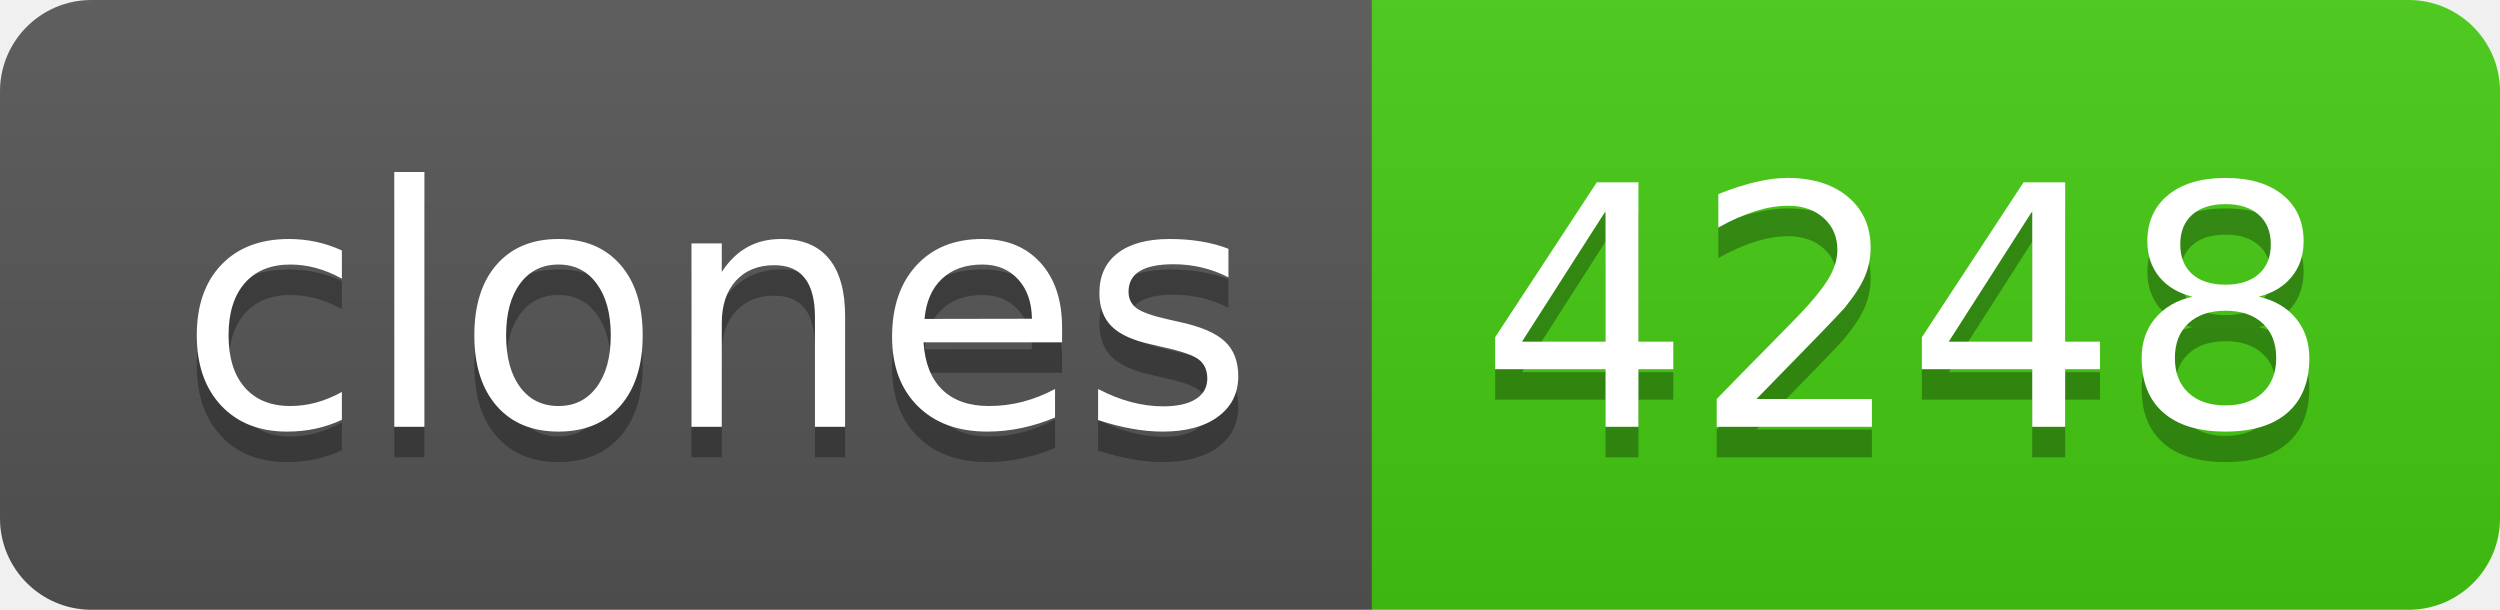
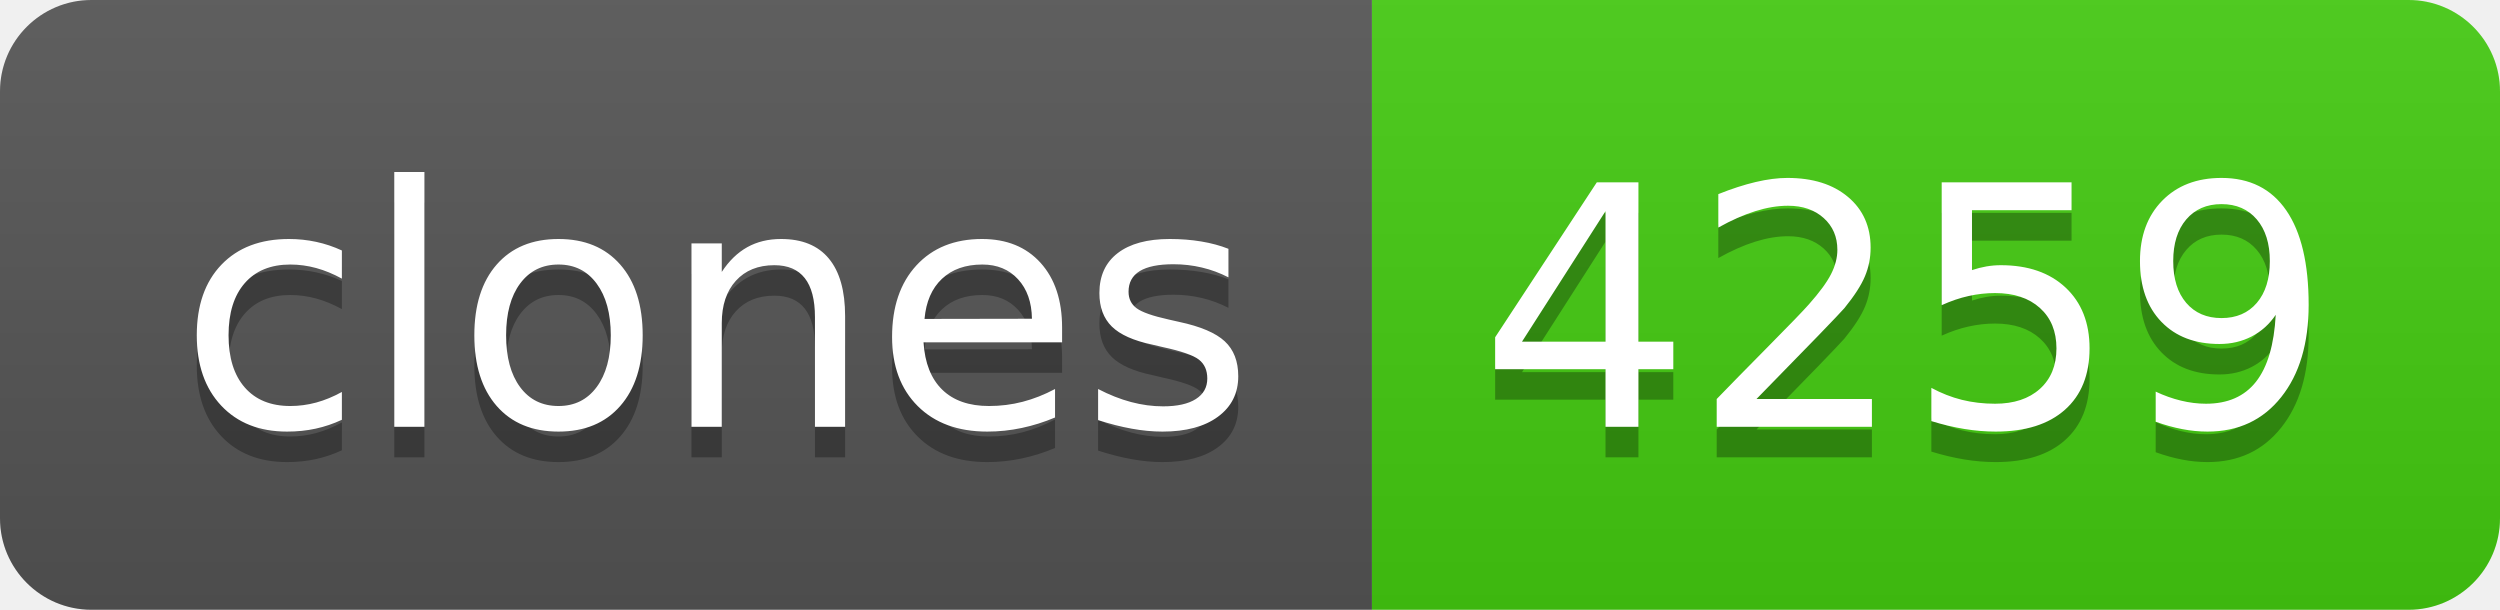
- <svg xmlns="http://www.w3.org/2000/svg" width="82" height="20" role="img" aria-label="clones: 4248">
+ <svg xmlns="http://www.w3.org/2000/svg" width="82" height="20" role="img" aria-label="clones: 4259">
  <linearGradient id="s" x2="0" y2="100%">
    <stop offset="0" stop-color="#bbb" stop-opacity=".1" />
    <stop offset="1" stop-opacity=".1" />
  </linearGradient>
  <clipPath id="r">
    <rect width="82" height="20" rx="3" fill="#fff" />
  </clipPath>
  <g clip-path="url(#r)">
    <rect width="45" height="20" fill="#555" />
    <rect x="45" width="37" height="20" fill="#4c1" />
    <rect width="82" height="20" fill="url(#s)" />
  </g>
  <g fill="#fff" text-anchor="middle" font-family="Verdana,Geneva,DejaVu Sans,sans-serif" text-rendering="geometricPrecision" font-size="110">
    <text aria-hidden="true" x="235" y="150" fill="#010101" fill-opacity=".3" transform="scale(.1)" textLength="350">clones</text>
    <text x="235" y="140" transform="scale(.1)" fill="#fff" textLength="350">clones</text>
-     <text aria-hidden="true" x="625" y="150" fill="#010101" fill-opacity=".3" transform="scale(.1)" textLength="270">4248</text>
-     <text x="625" y="140" transform="scale(.1)" fill="#fff" textLength="270">4248</text>
+     <text aria-hidden="true" x="625" y="150" fill="#010101" fill-opacity=".3" transform="scale(.1)" textLength="270">4259</text>
+     <text x="625" y="140" transform="scale(.1)" fill="#fff" textLength="270">4259</text>
  </g>
</svg>
